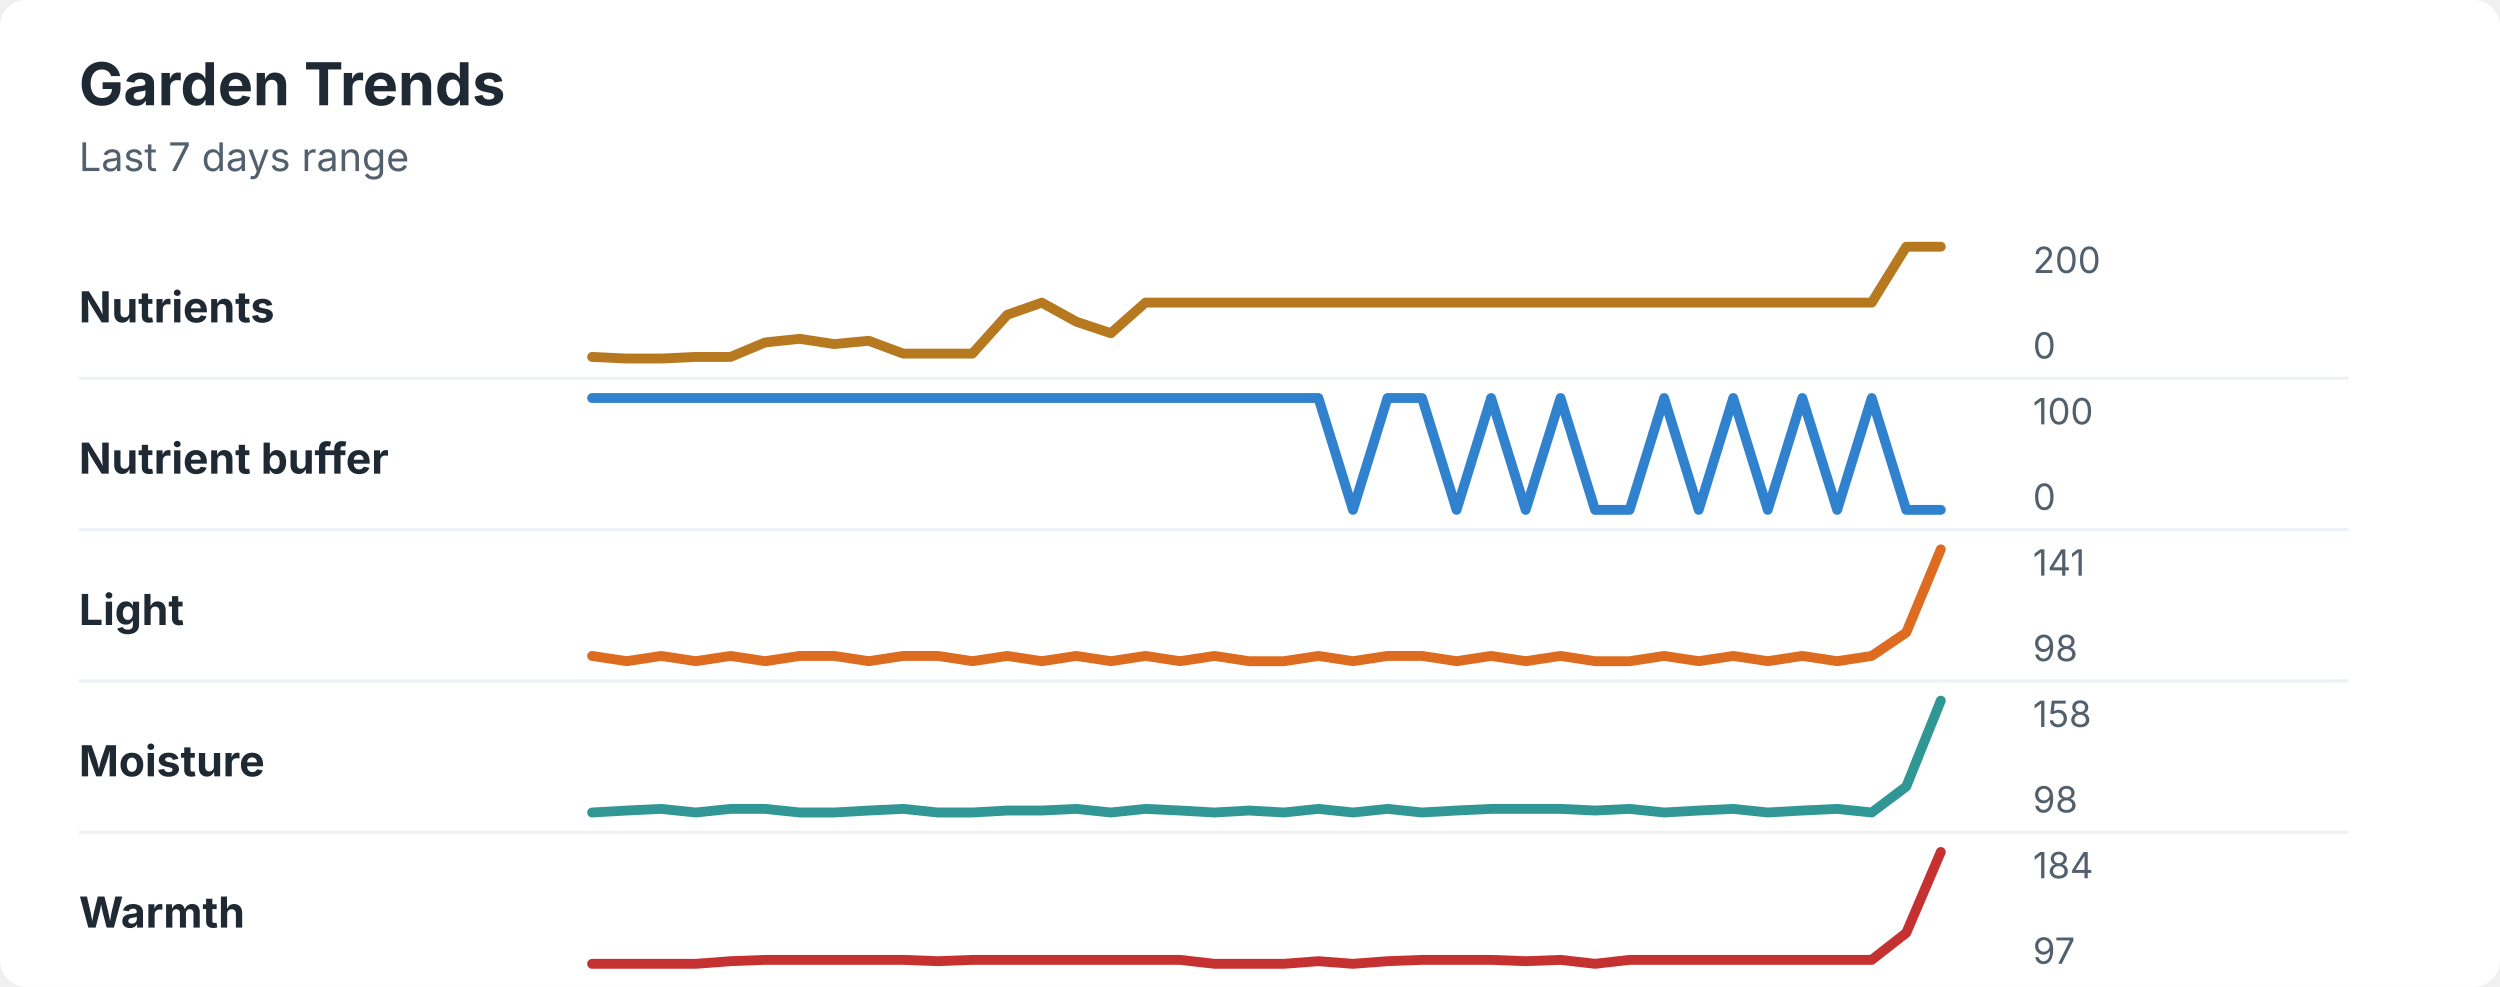
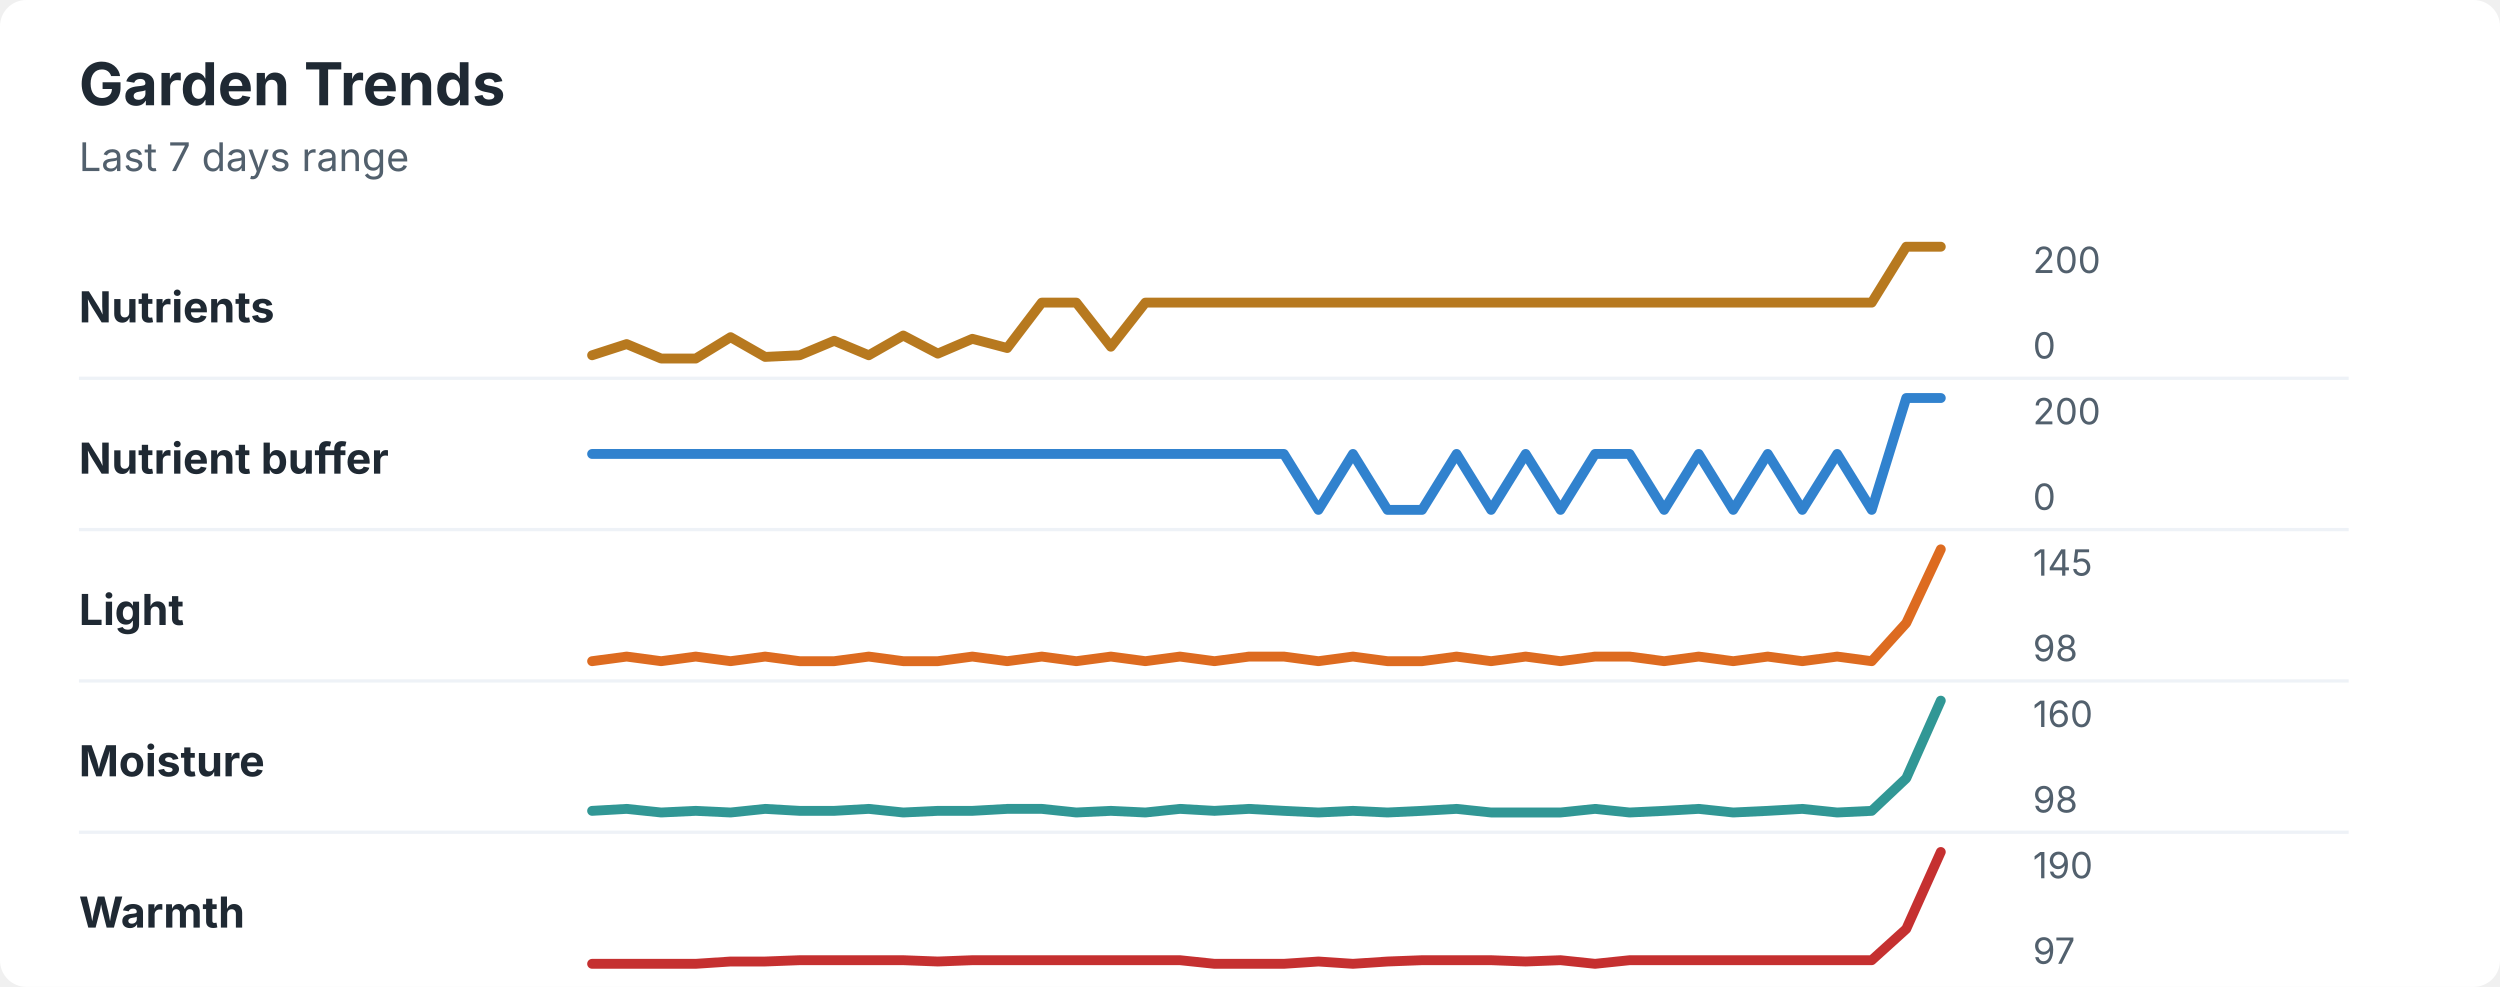
<svg xmlns="http://www.w3.org/2000/svg" width="760" height="300" viewBox="0 0 760 300" role="img" aria-labelledby="title desc">
  <rect width="760" height="300" rx="8" fill="#ffffff" />
  <style>
    text { font-family: -apple-system, BlinkMacSystemFont, "Segoe UI", sans-serif; }
    .title { font-size: 18px; font-weight: 700; fill: #1f2933; }
    .subtitle { font-size: 12px; fill: #52606d; }
    .label { font-size: 13px; font-weight: 650; fill: #1f2933; }
    .axis-value { font-size: 11px; fill: #52606d; }
    .separator { stroke: #eef2f7; stroke-width: 1; }
  </style>
  <text x="24" y="32" class="title">Garden Trends</text>
  <text x="24" y="52" class="subtitle">Last 7 days range</text>
  <text x="24" y="98" class="label">Nutrients</text>
-   <polyline points="180.0,108.5 190.5,109.0 201.0,109.0 211.5,108.5 222.1,108.5 232.6,104.1 243.1,103.0 253.6,104.6 264.1,103.6 274.6,107.5 285.1,107.5 295.6,107.5 306.2,95.7 316.7,92.0 327.2,97.8 337.7,101.3 348.2,92.0 358.7,92.0 369.2,92.0 379.7,92.0 390.3,92.0 400.8,92.0 411.3,92.0 421.8,92.0 432.3,92.0 442.8,92.0 453.3,92.0 463.8,92.0 474.4,92.0 484.9,92.0 495.4,92.0 505.9,92.0 516.4,92.0 526.9,92.0 537.4,92.0 547.9,92.0 558.5,92.0 569.0,92.0 579.5,75.0 590.0,75.0 " fill="none" stroke="#b7791f" stroke-width="3" stroke-linecap="round" stroke-linejoin="round" />
+   <polyline points="180.0,108.0 190.5,104.6 201.0,109.0 211.5,109.0 222.1,102.5 232.6,108.5 243.1,108.0 253.6,103.6 264.1,108.0 274.6,102.0 285.1,107.5 295.6,103.0 306.2,105.8 316.7,92.0 327.2,92.0 337.7,105.4 348.2,92.0 358.7,92.0 369.2,92.0 379.7,92.0 390.3,92.0 400.8,92.0 411.3,92.0 421.8,92.0 432.3,92.0 442.8,92.0 453.3,92.0 463.8,92.0 474.4,92.0 484.9,92.0 495.4,92.0 505.9,92.0 516.4,92.0 526.9,92.0 537.4,92.0 547.9,92.0 558.5,92.0 569.0,92.0 579.5,75.0 590.0,75.0 " fill="none" stroke="#b7791f" stroke-width="3" stroke-linecap="round" stroke-linejoin="round" />
  <text x="618" y="83" class="axis-value">200</text>
  <text x="618" y="109" class="axis-value">0</text>
  <line x1="24" y1="115.0" x2="714" y2="115.0" class="separator" />
  <text x="24" y="144" class="label">Nutrient buffer</text>
-   <polyline points="180.0,121.0 190.5,121.0 201.0,121.0 211.5,121.0 222.1,121.0 232.6,121.0 243.1,121.0 253.6,121.0 264.1,121.0 274.6,121.0 285.1,121.0 295.6,121.0 306.2,121.0 316.7,121.0 327.2,121.0 337.7,121.0 348.2,121.0 358.7,121.0 369.2,121.0 379.7,121.0 390.3,121.0 400.8,121.0 411.3,155.0 421.8,121.0 432.3,121.0 442.8,155.0 453.3,121.0 463.8,155.0 474.4,121.0 484.9,155.0 495.4,155.0 505.9,121.0 516.4,155.0 526.9,121.0 537.4,155.0 547.9,121.0 558.5,155.0 569.0,121.0 579.5,155.0 590.0,155.0 " fill="none" stroke="#3182ce" stroke-width="3" stroke-linecap="round" stroke-linejoin="round" />
-   <text x="618" y="129" class="axis-value">100</text>
+   <polyline points="180.0,138.0 190.5,138.0 201.0,138.0 211.5,138.0 222.1,138.0 232.6,138.0 243.1,138.0 253.6,138.0 264.1,138.0 274.6,138.0 285.1,138.0 295.6,138.0 306.2,138.0 316.7,138.0 327.2,138.0 337.7,138.0 348.2,138.0 358.7,138.0 369.2,138.0 379.7,138.0 390.3,138.0 400.8,155.0 411.3,138.0 421.8,155.0 432.3,155.0 442.8,138.0 453.3,155.0 463.8,138.0 474.4,155.0 484.9,138.0 495.4,138.0 505.9,155.0 516.4,138.0 526.9,155.0 537.4,138.0 547.9,155.0 558.5,138.0 569.0,155.0 579.5,121.0 590.0,121.0 " fill="none" stroke="#3182ce" stroke-width="3" stroke-linecap="round" stroke-linejoin="round" />
+   <text x="618" y="129" class="axis-value">200</text>
  <text x="618" y="155" class="axis-value">0</text>
  <line x1="24" y1="161.0" x2="714" y2="161.0" class="separator" />
  <text x="24" y="190" class="label">Light</text>
-   <polyline points="180.0,199.4 190.5,201.0 201.0,199.4 211.5,201.0 222.1,199.4 232.6,201.0 243.1,199.4 253.6,199.4 264.1,201.0 274.6,199.4 285.1,199.4 295.6,201.0 306.2,199.4 316.7,201.0 327.2,199.4 337.7,201.0 348.2,199.4 358.7,201.0 369.2,199.4 379.7,201.0 390.3,201.0 400.8,199.4 411.3,201.0 421.8,199.4 432.3,199.4 442.8,201.0 453.3,199.4 463.8,201.0 474.4,199.4 484.9,201.0 495.4,201.0 505.9,199.4 516.4,201.0 526.9,199.4 537.4,201.0 547.9,199.4 558.5,201.0 569.0,199.4 579.5,192.3 590.0,167.0 " fill="none" stroke="#dd6b20" stroke-width="3" stroke-linecap="round" stroke-linejoin="round" />
-   <text x="618" y="175" class="axis-value">141</text>
+   <polyline points="180.0,201.0 190.5,199.6 201.0,201.0 211.5,199.6 222.1,201.0 232.6,199.6 243.1,201.0 253.6,201.0 264.1,199.6 274.6,201.0 285.1,201.0 295.6,199.6 306.2,201.0 316.7,199.6 327.2,201.0 337.7,199.6 348.2,201.0 358.7,199.6 369.2,201.0 379.7,199.6 390.3,199.6 400.8,201.0 411.3,199.6 421.8,201.0 432.3,201.0 442.8,199.6 453.3,201.0 463.8,199.6 474.4,201.0 484.9,199.6 495.4,199.6 505.9,201.0 516.4,199.6 526.9,201.0 537.4,199.6 547.9,201.0 558.5,199.6 569.0,201.0 579.5,189.4 590.0,167.0 " fill="none" stroke="#dd6b20" stroke-width="3" stroke-linecap="round" stroke-linejoin="round" />
+   <text x="618" y="175" class="axis-value">145</text>
  <text x="618" y="201" class="axis-value">98</text>
  <line x1="24" y1="207.0" x2="714" y2="207.0" class="separator" />
  <text x="24" y="236" class="label">Moisture</text>
-   <polyline points="180.0,247.0 190.5,246.4 201.0,245.9 211.5,247.0 222.1,245.9 232.6,245.9 243.1,247.0 253.6,247.0 264.1,246.4 274.6,245.9 285.1,247.0 295.6,247.0 306.2,246.4 316.7,246.4 327.2,245.9 337.7,247.0 348.2,245.9 358.7,246.4 369.2,247.0 379.7,246.4 390.3,247.0 400.8,245.9 411.3,247.0 421.8,245.9 432.3,247.0 442.8,246.4 453.3,245.9 463.8,245.9 474.4,245.9 484.9,246.4 495.4,245.9 505.9,247.0 516.4,246.4 526.9,245.9 537.4,247.0 547.9,246.4 558.5,245.9 569.0,247.0 579.5,239.1 590.0,213.0 " fill="none" stroke="#319795" stroke-width="3" stroke-linecap="round" stroke-linejoin="round" />
-   <text x="618" y="221" class="axis-value">158</text>
+   <polyline points="180.0,246.5 190.5,245.9 201.0,247.0 211.5,246.5 222.1,247.0 232.6,245.9 243.1,246.5 253.6,246.5 264.1,245.9 274.6,247.0 285.1,246.5 295.6,246.5 306.2,245.9 316.7,245.9 327.2,247.0 337.7,246.5 348.2,247.0 358.7,245.9 369.2,246.5 379.7,245.9 390.3,246.5 400.8,247.0 411.3,246.5 421.8,247.0 432.3,246.5 442.8,245.9 453.3,247.0 463.8,247.0 474.4,247.0 484.9,245.9 495.4,247.0 505.9,246.5 516.4,245.9 526.9,247.0 537.4,246.5 547.9,245.9 558.5,247.0 569.0,246.5 579.5,236.6 590.0,213.0 " fill="none" stroke="#319795" stroke-width="3" stroke-linecap="round" stroke-linejoin="round" />
+   <text x="618" y="221" class="axis-value">160</text>
  <text x="618" y="247" class="axis-value">98</text>
  <line x1="24" y1="253.0" x2="714" y2="253.0" class="separator" />
  <text x="24" y="282" class="label">Warmth</text>
-   <polyline points="180.0,293.0 190.5,293.0 201.0,293.0 211.5,293.0 222.1,292.2 232.6,291.8 243.1,291.8 253.6,291.8 264.1,291.8 274.6,291.8 285.1,292.2 295.6,291.8 306.2,291.8 316.7,291.8 327.2,291.8 337.7,291.8 348.2,291.8 358.7,291.8 369.2,293.0 379.7,293.0 390.3,293.0 400.8,292.2 411.3,293.0 421.8,292.2 432.3,291.8 442.8,291.8 453.3,291.8 463.8,292.2 474.4,291.8 484.9,293.0 495.4,291.8 505.9,291.8 516.4,291.8 526.9,291.8 537.4,291.8 547.9,291.8 558.5,291.8 569.0,291.8 579.5,283.6 590.0,259.0 " fill="none" stroke="#c53030" stroke-width="3" stroke-linecap="round" stroke-linejoin="round" />
-   <text x="618" y="267" class="axis-value">184</text>
+   <polyline points="180.0,293.0 190.5,293.0 201.0,293.0 211.5,293.0 222.1,292.3 232.6,292.3 243.1,291.9 253.6,291.9 264.1,291.9 274.6,291.9 285.1,292.3 295.6,291.9 306.2,291.9 316.7,291.9 327.2,291.9 337.7,291.9 348.2,291.9 358.7,291.9 369.2,293.0 379.7,293.0 390.3,293.0 400.8,292.3 411.3,293.0 421.8,292.3 432.3,291.9 442.8,291.9 453.3,291.9 463.8,292.3 474.4,291.9 484.9,293.0 495.4,291.9 505.9,291.9 516.4,291.9 526.9,291.9 537.4,291.9 547.9,291.9 558.5,291.9 569.0,291.9 579.5,282.4 590.0,259.0 " fill="none" stroke="#c53030" stroke-width="3" stroke-linecap="round" stroke-linejoin="round" />
+   <text x="618" y="267" class="axis-value">190</text>
  <text x="618" y="293" class="axis-value">97</text>
</svg>
